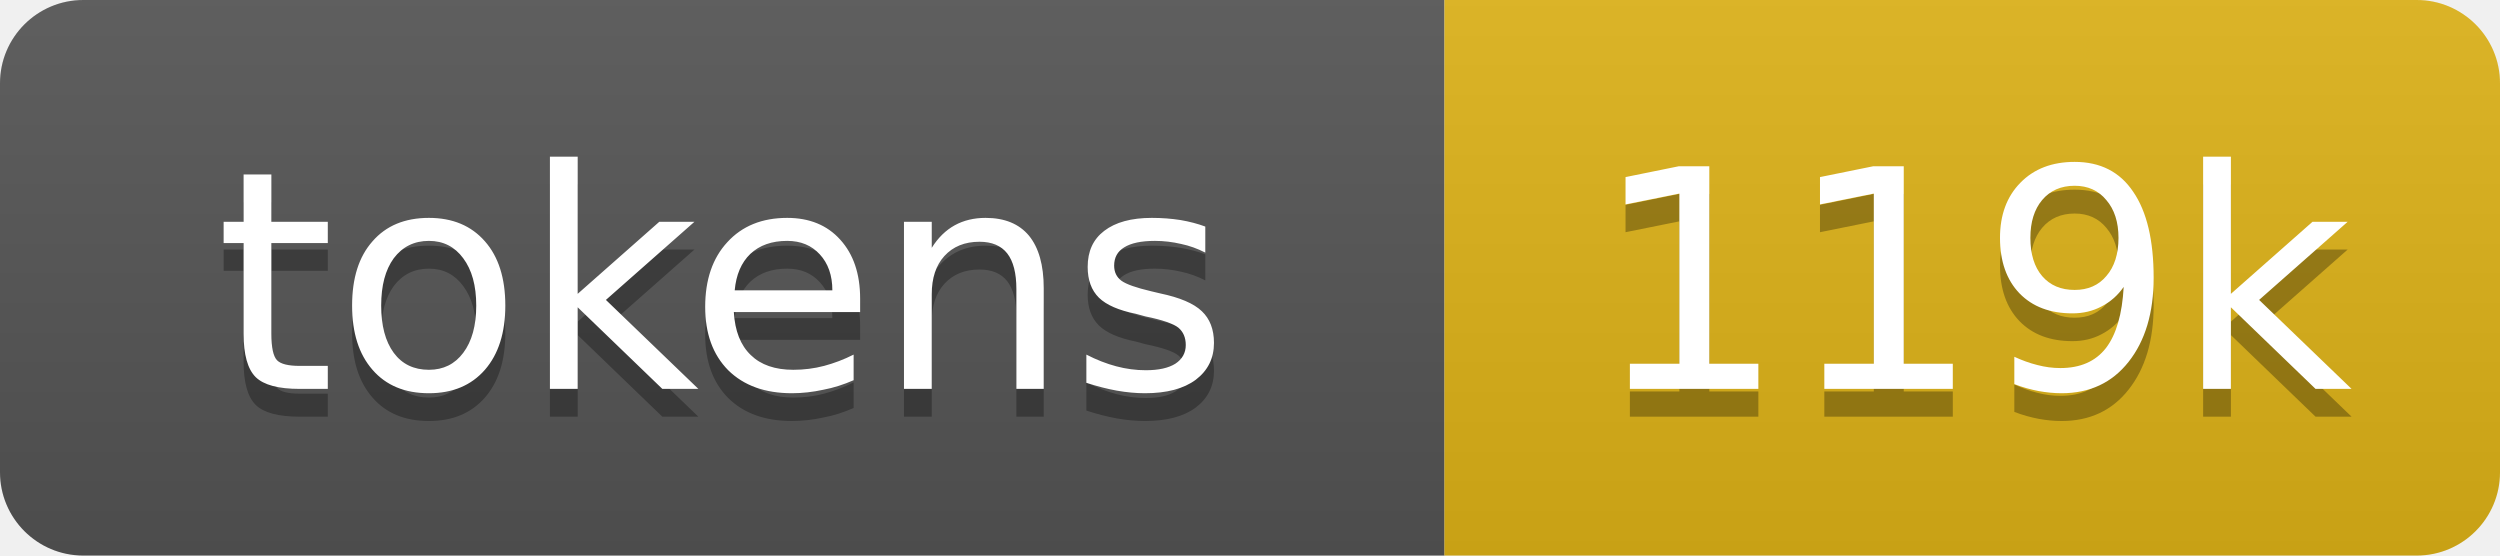
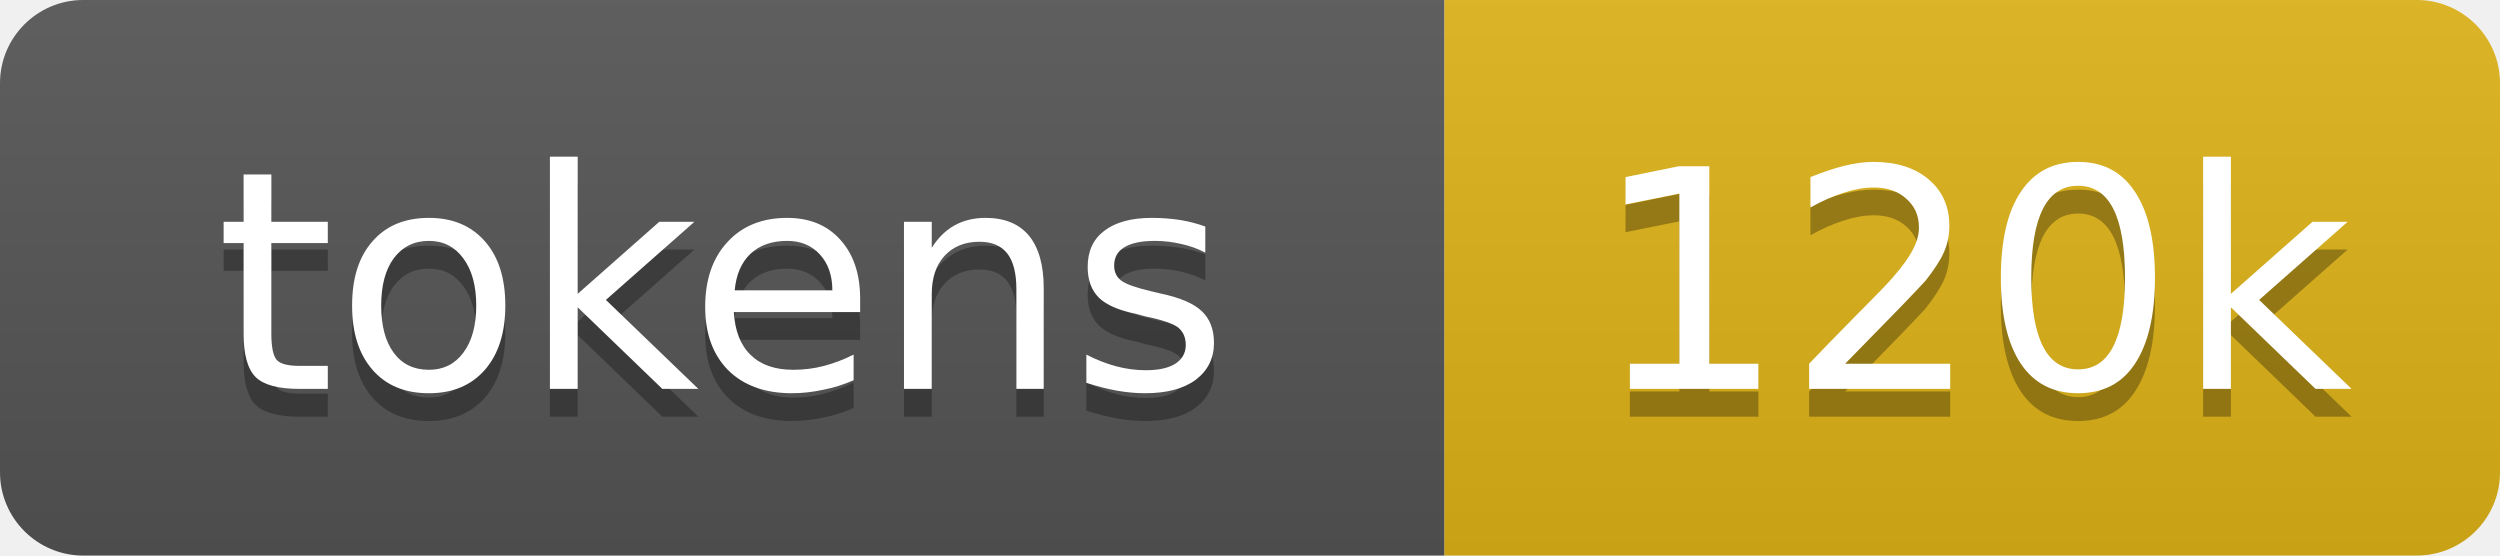
- <svg xmlns="http://www.w3.org/2000/svg" xmlns:xlink="http://www.w3.org/1999/xlink" width="90" height="20" role="img" aria-label="119k tokens, 59% of context window">
+ <svg xmlns="http://www.w3.org/2000/svg" xmlns:xlink="http://www.w3.org/1999/xlink" width="90" height="20" role="img" aria-label="120k tokens, 60% of context window">
  <linearGradient id="s" x2="0" y2="100%">
    <stop offset="0" stop-color="#bbb" stop-opacity=".1" />
    <stop offset="1" stop-opacity=".1" />
  </linearGradient>
  <clipPath id="r">
    <rect width="90" height="20" rx="3" fill="#fff" />
  </clipPath>
  <a xlink:href="https://github.com/nanocoai/nanoclaw/tree/main/repo-tokens">
    <g clip-path="url(#r)">
      <rect width="52" height="20" fill="#555" />
      <rect x="52" width="38" height="20" fill="#dfb317" />
      <rect width="90" height="20" fill="url(#s)" />
      <g fill="#fff" text-anchor="middle" font-family="Verdana,Geneva,DejaVu Sans,sans-serif" font-size="11">
        <text aria-hidden="true" x="26" y="15" fill="#010101" fill-opacity=".3">tokens</text>
        <text x="26" y="14">tokens</text>
-         <text aria-hidden="true" x="71" y="15" fill="#010101" fill-opacity=".3">119k</text>
-         <text x="71" y="14">119k</text>
+         <text aria-hidden="true" x="71" y="15" fill="#010101" fill-opacity=".3">120k</text>
+         <text x="71" y="14">120k</text>
      </g>
    </g>
  </a>
</svg>
